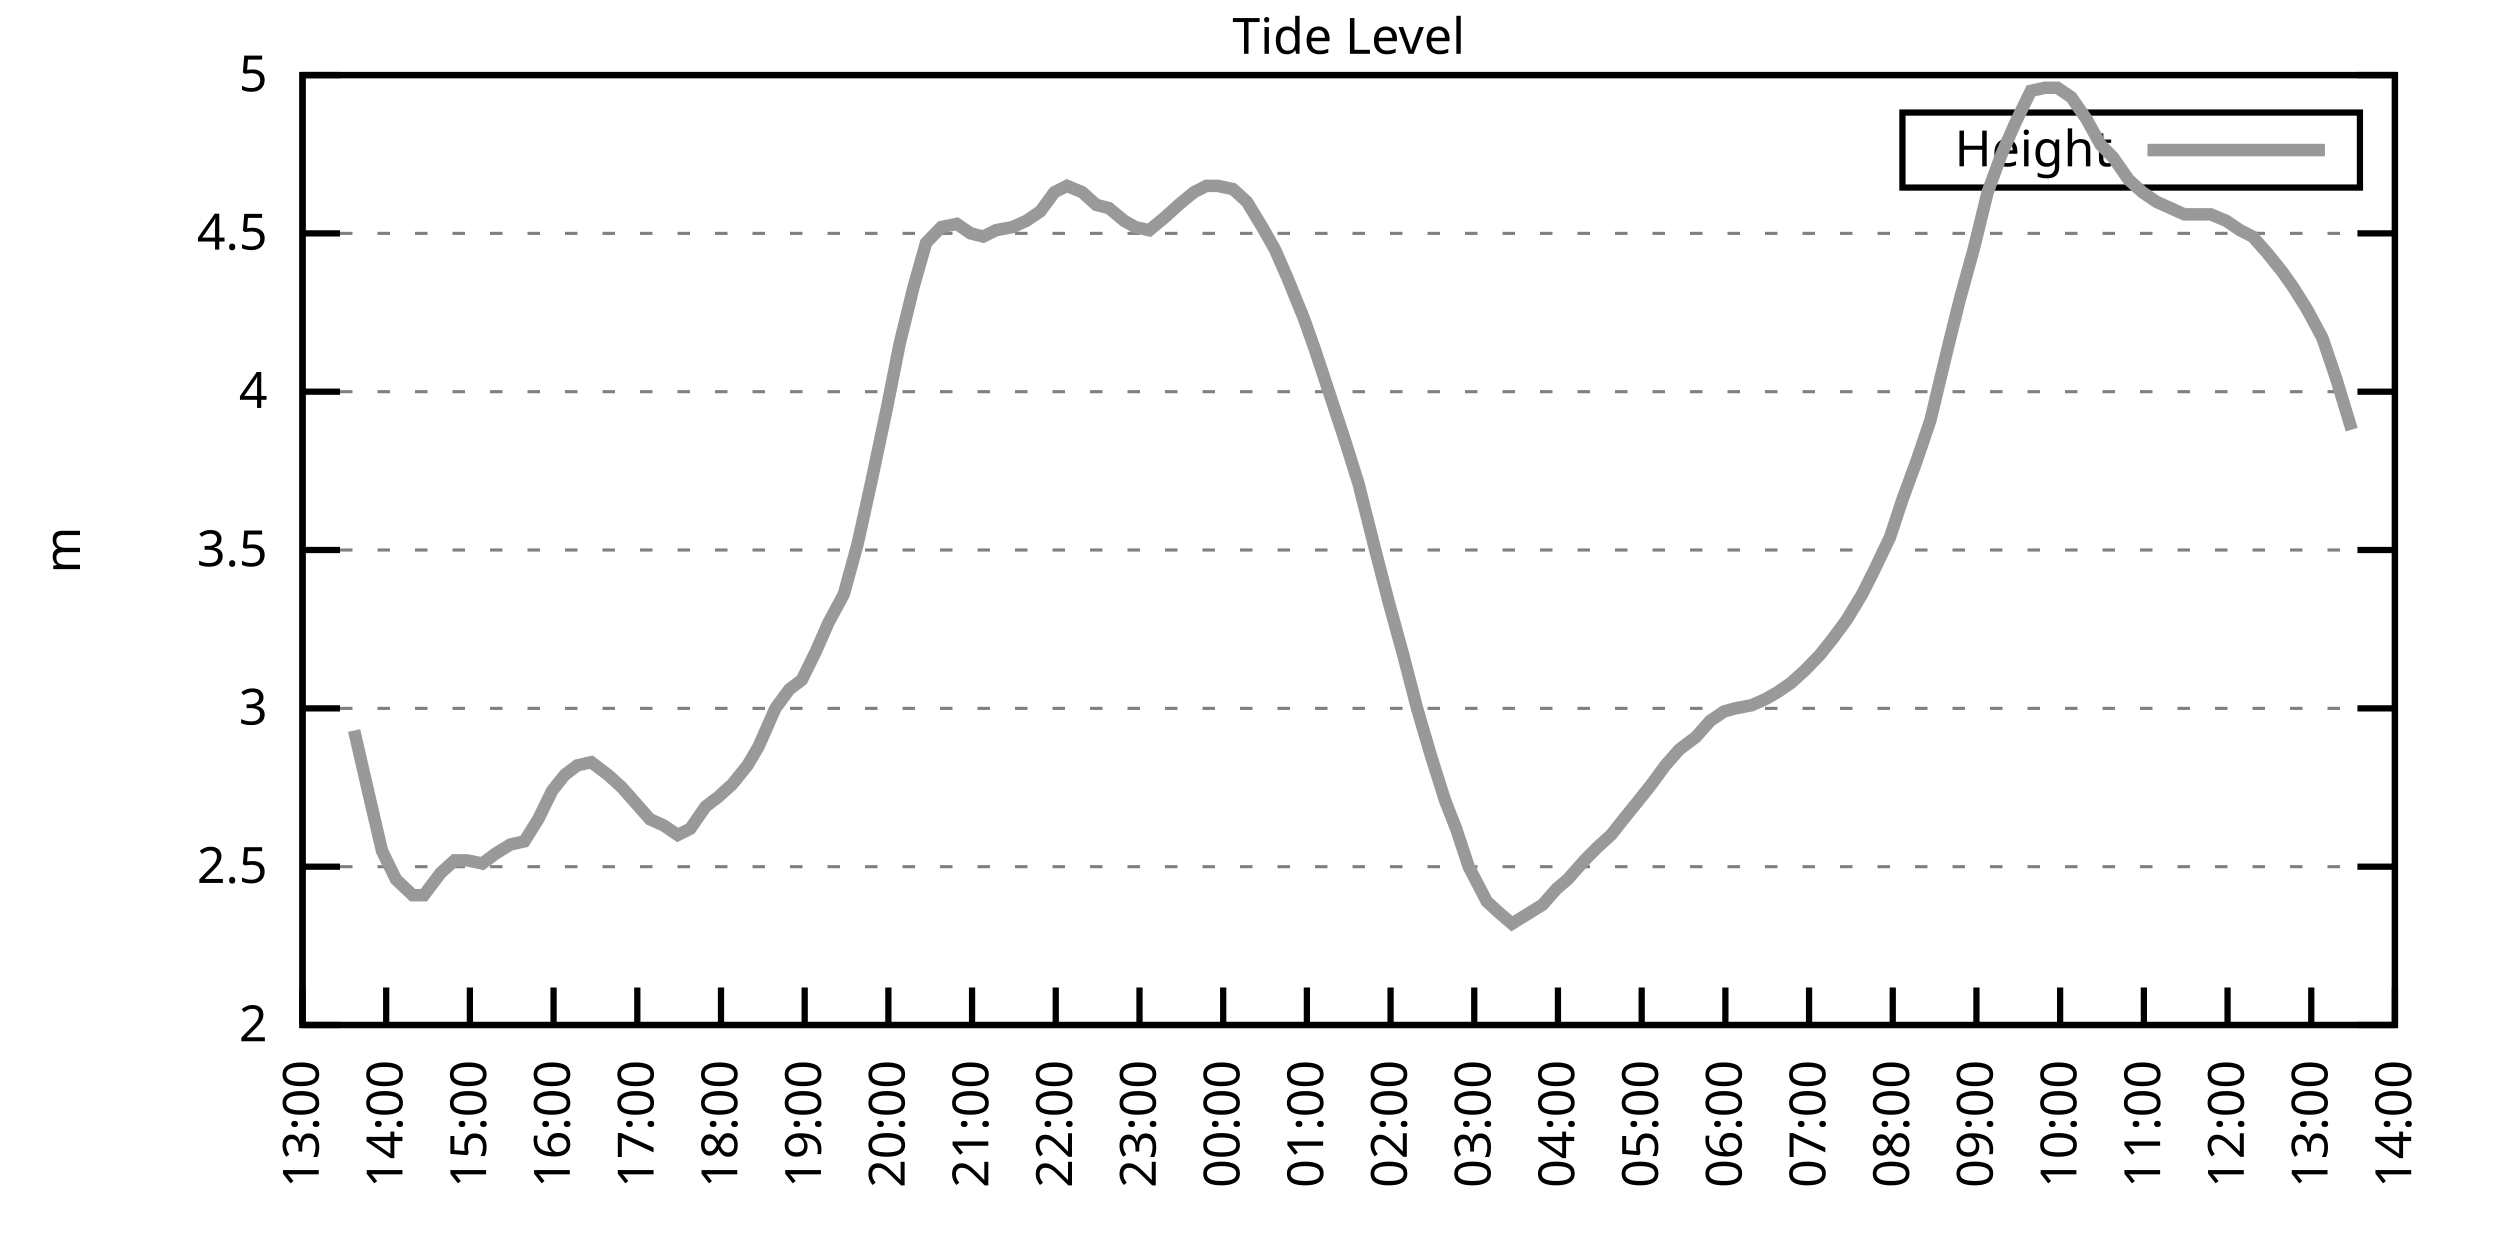
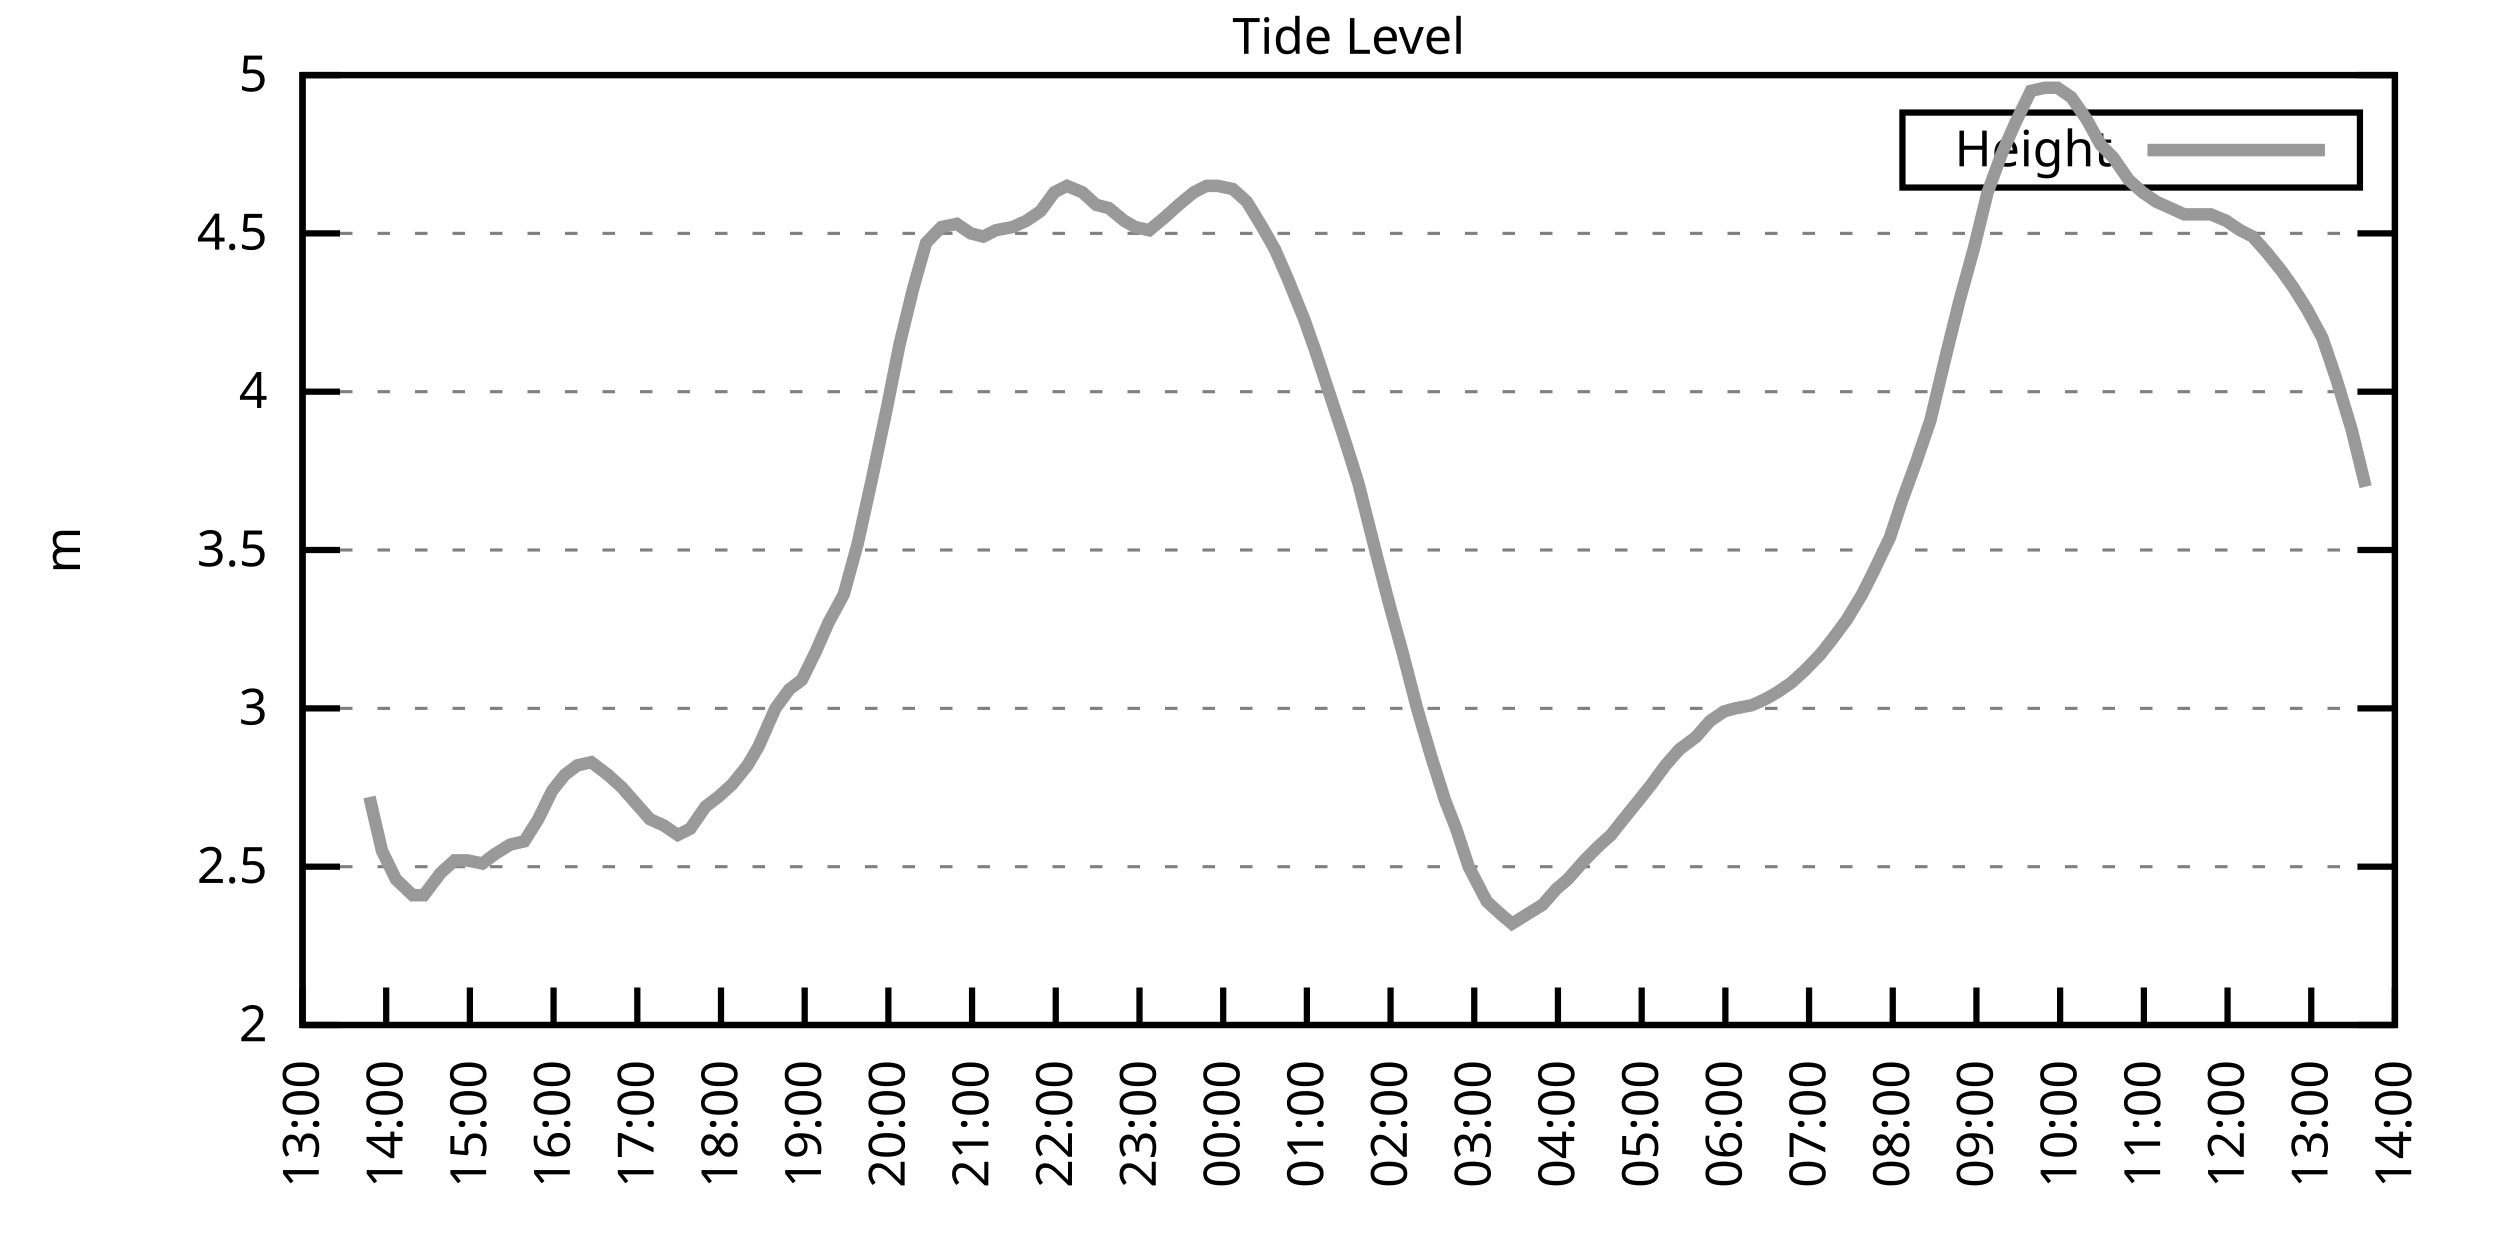
<svg xmlns="http://www.w3.org/2000/svg" xmlns:xlink="http://www.w3.org/1999/xlink" width="400" height="200" viewBox="0 0 400 200">
  <g id="gnuplot_canvas">
    <rect x="0" y="0" width="400" height="200" fill="none" />
    <defs>
      <circle id="gpDot" r="0.5" stroke-width="0.5" stroke="currentColor" />
      <path id="gpPt0" stroke-width="0.333" stroke="currentColor" d="M-1,0 h2 M0,-1 v2" />
      <path id="gpPt1" stroke-width="0.333" stroke="currentColor" d="M-1,-1 L1,1 M1,-1 L-1,1" />
      <path id="gpPt2" stroke-width="0.333" stroke="currentColor" d="M-1,0 L1,0 M0,-1 L0,1 M-1,-1 L1,1 M-1,1 L1,-1" />
      <rect id="gpPt3" stroke-width="0.333" stroke="currentColor" x="-1" y="-1" width="2" height="2" />
      <rect id="gpPt4" stroke-width="0.333" stroke="currentColor" fill="currentColor" x="-1" y="-1" width="2" height="2" />
      <circle id="gpPt5" stroke-width="0.333" stroke="currentColor" cx="0" cy="0" r="1" />
      <use xlink:href="#gpPt5" id="gpPt6" fill="currentColor" stroke="none" />
      <path id="gpPt7" stroke-width="0.333" stroke="currentColor" d="M0,-1.33 L-1.33,0.67 L1.33,0.67 z" />
      <use xlink:href="#gpPt7" id="gpPt8" fill="currentColor" stroke="none" />
      <use xlink:href="#gpPt7" id="gpPt9" stroke="currentColor" transform="rotate(180)" />
      <use xlink:href="#gpPt9" id="gpPt10" fill="currentColor" stroke="none" />
      <use xlink:href="#gpPt3" id="gpPt11" stroke="currentColor" transform="rotate(45)" />
      <use xlink:href="#gpPt11" id="gpPt12" fill="currentColor" stroke="none" />
      <path id="gpPt13" stroke-width="0.333" stroke="currentColor" d="M0,1.330 L1.265,0.411 L0.782,-1.067 L-0.782,-1.076 L-1.265,0.411 z" />
      <use xlink:href="#gpPt13" id="gpPt14" fill="currentColor" stroke="none" />
      <filter id="textbox" filterUnits="objectBoundingBox" x="0" y="0" height="1" width="1">
        <feFlood flood-color="white" flood-opacity="1" result="bgnd" />
        <feComposite in="SourceGraphic" in2="bgnd" operator="atop" />
      </filter>
      <filter id="greybox" filterUnits="objectBoundingBox" x="0" y="0" height="1" width="1">
        <feFlood flood-color="lightgrey" flood-opacity="1" result="grey" />
        <feComposite in="SourceGraphic" in2="grey" operator="atop" />
      </filter>
    </defs>
    <g fill="none" color="white" stroke="currentColor" stroke-width="1.00" stroke-linecap="butt" stroke-linejoin="miter">
</g>
    <g fill="none" color="black" stroke="currentColor" stroke-width="1.00" stroke-linecap="butt" stroke-linejoin="miter">
      <g stroke="none" shape-rendering="crispEdges">
        <polygon fill="rgb(255, 255, 255)" points="48.40,164.00 383.18,164.00 383.18,12.02 48.40,12.02 " />
      </g>
    </g>
    <g fill="none" color="black" stroke="currentColor" stroke-width="1.00" stroke-linecap="butt" stroke-linejoin="miter">
</g>
    <g fill="none" color="black" stroke="black" stroke-width="0.50" stroke-linecap="butt" stroke-linejoin="miter">
</g>
    <g fill="none" color="gray" stroke="currentColor" stroke-width="0.50" stroke-linecap="butt" stroke-linejoin="miter">
      <path stroke="gray" stroke-dasharray="2,4" class="gridline" d="M48.40,164.00 L383.19,164.00  " />
    </g>
    <g fill="none" color="gray" stroke="gray" stroke-width="1.00" stroke-linecap="butt" stroke-linejoin="miter">
</g>
    <g fill="none" color="black" stroke="currentColor" stroke-width="1.00" stroke-linecap="butt" stroke-linejoin="miter">
      <path stroke="black" d="M48.40,164.00 L54.40,164.00 M383.19,164.00 L377.19,164.00  " />
      <g transform="translate(42.80,166.60)" stroke="none" fill="black" font-family="Sans" font-size="8.00" text-anchor="end">
        <text>
          <tspan font-family="Sans"> 2</tspan>
        </text>
      </g>
    </g>
    <g fill="none" color="black" stroke="currentColor" stroke-width="1.00" stroke-linecap="butt" stroke-linejoin="miter">
</g>
    <g fill="none" color="black" stroke="black" stroke-width="0.50" stroke-linecap="butt" stroke-linejoin="miter">
</g>
    <g fill="none" color="gray" stroke="currentColor" stroke-width="0.50" stroke-linecap="butt" stroke-linejoin="miter">
      <path stroke="gray" stroke-dasharray="2,4" class="gridline" d="M48.40,138.67 L383.19,138.67  " />
    </g>
    <g fill="none" color="gray" stroke="gray" stroke-width="1.00" stroke-linecap="butt" stroke-linejoin="miter">
</g>
    <g fill="none" color="black" stroke="currentColor" stroke-width="1.00" stroke-linecap="butt" stroke-linejoin="miter">
      <path stroke="black" d="M48.40,138.67 L54.40,138.67 M383.19,138.67 L377.19,138.67  " />
      <g transform="translate(42.80,141.27)" stroke="none" fill="black" font-family="Sans" font-size="8.00" text-anchor="end">
        <text>
          <tspan font-family="Sans"> 2.5</tspan>
        </text>
      </g>
    </g>
    <g fill="none" color="black" stroke="currentColor" stroke-width="1.00" stroke-linecap="butt" stroke-linejoin="miter">
</g>
    <g fill="none" color="black" stroke="black" stroke-width="0.50" stroke-linecap="butt" stroke-linejoin="miter">
</g>
    <g fill="none" color="gray" stroke="currentColor" stroke-width="0.50" stroke-linecap="butt" stroke-linejoin="miter">
      <path stroke="gray" stroke-dasharray="2,4" class="gridline" d="M48.40,113.34 L383.19,113.34  " />
    </g>
    <g fill="none" color="gray" stroke="gray" stroke-width="1.00" stroke-linecap="butt" stroke-linejoin="miter">
</g>
    <g fill="none" color="black" stroke="currentColor" stroke-width="1.00" stroke-linecap="butt" stroke-linejoin="miter">
      <path stroke="black" d="M48.40,113.34 L54.40,113.34 M383.19,113.34 L377.19,113.34  " />
      <g transform="translate(42.80,115.94)" stroke="none" fill="black" font-family="Sans" font-size="8.00" text-anchor="end">
        <text>
          <tspan font-family="Sans"> 3</tspan>
        </text>
      </g>
    </g>
    <g fill="none" color="black" stroke="currentColor" stroke-width="1.00" stroke-linecap="butt" stroke-linejoin="miter">
</g>
    <g fill="none" color="black" stroke="black" stroke-width="0.50" stroke-linecap="butt" stroke-linejoin="miter">
</g>
    <g fill="none" color="gray" stroke="currentColor" stroke-width="0.50" stroke-linecap="butt" stroke-linejoin="miter">
      <path stroke="gray" stroke-dasharray="2,4" class="gridline" d="M48.40,88.00 L383.19,88.00  " />
    </g>
    <g fill="none" color="gray" stroke="gray" stroke-width="1.00" stroke-linecap="butt" stroke-linejoin="miter">
</g>
    <g fill="none" color="black" stroke="currentColor" stroke-width="1.00" stroke-linecap="butt" stroke-linejoin="miter">
      <path stroke="black" d="M48.40,88.00 L54.40,88.00 M383.19,88.00 L377.19,88.00  " />
      <g transform="translate(42.80,90.60)" stroke="none" fill="black" font-family="Sans" font-size="8.00" text-anchor="end">
        <text>
          <tspan font-family="Sans"> 3.5</tspan>
        </text>
      </g>
    </g>
    <g fill="none" color="black" stroke="currentColor" stroke-width="1.00" stroke-linecap="butt" stroke-linejoin="miter">
</g>
    <g fill="none" color="black" stroke="black" stroke-width="0.50" stroke-linecap="butt" stroke-linejoin="miter">
</g>
    <g fill="none" color="gray" stroke="currentColor" stroke-width="0.50" stroke-linecap="butt" stroke-linejoin="miter">
      <path stroke="gray" stroke-dasharray="2,4" class="gridline" d="M48.40,62.67 L383.19,62.67  " />
    </g>
    <g fill="none" color="gray" stroke="gray" stroke-width="1.00" stroke-linecap="butt" stroke-linejoin="miter">
</g>
    <g fill="none" color="black" stroke="currentColor" stroke-width="1.00" stroke-linecap="butt" stroke-linejoin="miter">
      <path stroke="black" d="M48.40,62.67 L54.40,62.67 M383.19,62.67 L377.19,62.67  " />
      <g transform="translate(42.80,65.27)" stroke="none" fill="black" font-family="Sans" font-size="8.00" text-anchor="end">
        <text>
          <tspan font-family="Sans"> 4</tspan>
        </text>
      </g>
    </g>
    <g fill="none" color="black" stroke="currentColor" stroke-width="1.00" stroke-linecap="butt" stroke-linejoin="miter">
</g>
    <g fill="none" color="black" stroke="black" stroke-width="0.50" stroke-linecap="butt" stroke-linejoin="miter">
</g>
    <g fill="none" color="gray" stroke="currentColor" stroke-width="0.50" stroke-linecap="butt" stroke-linejoin="miter">
      <path stroke="gray" stroke-dasharray="2,4" class="gridline" d="M48.40,37.34 L383.19,37.34  " />
    </g>
    <g fill="none" color="gray" stroke="gray" stroke-width="1.00" stroke-linecap="butt" stroke-linejoin="miter">
</g>
    <g fill="none" color="black" stroke="currentColor" stroke-width="1.00" stroke-linecap="butt" stroke-linejoin="miter">
      <path stroke="black" d="M48.40,37.34 L54.40,37.34 M383.19,37.34 L377.19,37.34  " />
      <g transform="translate(42.80,39.94)" stroke="none" fill="black" font-family="Sans" font-size="8.00" text-anchor="end">
        <text>
          <tspan font-family="Sans"> 4.5</tspan>
        </text>
      </g>
    </g>
    <g fill="none" color="black" stroke="currentColor" stroke-width="1.00" stroke-linecap="butt" stroke-linejoin="miter">
</g>
    <g fill="none" color="black" stroke="black" stroke-width="0.50" stroke-linecap="butt" stroke-linejoin="miter">
</g>
    <g fill="none" color="gray" stroke="currentColor" stroke-width="0.50" stroke-linecap="butt" stroke-linejoin="miter">
      <path stroke="gray" stroke-dasharray="2,4" class="gridline" d="M48.40,12.01 L383.19,12.01  " />
    </g>
    <g fill="none" color="gray" stroke="gray" stroke-width="1.00" stroke-linecap="butt" stroke-linejoin="miter">
</g>
    <g fill="none" color="black" stroke="currentColor" stroke-width="1.00" stroke-linecap="butt" stroke-linejoin="miter">
      <path stroke="black" d="M48.40,12.01 L54.40,12.01 M383.19,12.01 L377.19,12.01  " />
      <g transform="translate(42.80,14.61)" stroke="none" fill="black" font-family="Sans" font-size="8.00" text-anchor="end">
        <text>
          <tspan font-family="Sans"> 5</tspan>
        </text>
      </g>
    </g>
    <g fill="none" color="black" stroke="currentColor" stroke-width="1.00" stroke-linecap="butt" stroke-linejoin="miter">
      <path stroke="black" d="M48.40,164.00 L48.40,158.00  " />
      <g transform="translate(51.00,169.60) rotate(270.00)" stroke="none" fill="black" font-family="Sans" font-size="8.00" text-anchor="end">
        <text>
          <tspan font-family="Sans">13:00</tspan>
        </text>
      </g>
    </g>
    <g fill="none" color="black" stroke="currentColor" stroke-width="1.00" stroke-linecap="butt" stroke-linejoin="miter">
      <path stroke="black" d="M61.79,164.00 L61.79,158.00  " />
      <g transform="translate(64.39,169.60) rotate(270.00)" stroke="none" fill="black" font-family="Sans" font-size="8.00" text-anchor="end">
        <text>
          <tspan font-family="Sans">14:00</tspan>
        </text>
      </g>
    </g>
    <g fill="none" color="black" stroke="currentColor" stroke-width="1.00" stroke-linecap="butt" stroke-linejoin="miter">
      <path stroke="black" d="M75.18,164.00 L75.18,158.00  " />
      <g transform="translate(77.78,169.60) rotate(270.00)" stroke="none" fill="black" font-family="Sans" font-size="8.00" text-anchor="end">
        <text>
          <tspan font-family="Sans">15:00</tspan>
        </text>
      </g>
    </g>
    <g fill="none" color="black" stroke="currentColor" stroke-width="1.00" stroke-linecap="butt" stroke-linejoin="miter">
      <path stroke="black" d="M88.57,164.00 L88.57,158.00  " />
      <g transform="translate(91.17,169.60) rotate(270.00)" stroke="none" fill="black" font-family="Sans" font-size="8.00" text-anchor="end">
        <text>
          <tspan font-family="Sans">16:00</tspan>
        </text>
      </g>
    </g>
    <g fill="none" color="black" stroke="currentColor" stroke-width="1.00" stroke-linecap="butt" stroke-linejoin="miter">
      <path stroke="black" d="M101.97,164.00 L101.97,158.00  " />
      <g transform="translate(104.57,169.60) rotate(270.00)" stroke="none" fill="black" font-family="Sans" font-size="8.00" text-anchor="end">
        <text>
          <tspan font-family="Sans">17:00</tspan>
        </text>
      </g>
    </g>
    <g fill="none" color="black" stroke="currentColor" stroke-width="1.00" stroke-linecap="butt" stroke-linejoin="miter">
      <path stroke="black" d="M115.36,164.00 L115.36,158.00  " />
      <g transform="translate(117.96,169.60) rotate(270.00)" stroke="none" fill="black" font-family="Sans" font-size="8.00" text-anchor="end">
        <text>
          <tspan font-family="Sans">18:00</tspan>
        </text>
      </g>
    </g>
    <g fill="none" color="black" stroke="currentColor" stroke-width="1.00" stroke-linecap="butt" stroke-linejoin="miter">
      <path stroke="black" d="M128.75,164.00 L128.75,158.00  " />
      <g transform="translate(131.35,169.60) rotate(270.00)" stroke="none" fill="black" font-family="Sans" font-size="8.00" text-anchor="end">
        <text>
          <tspan font-family="Sans">19:00</tspan>
        </text>
      </g>
    </g>
    <g fill="none" color="black" stroke="currentColor" stroke-width="1.00" stroke-linecap="butt" stroke-linejoin="miter">
      <path stroke="black" d="M142.14,164.00 L142.14,158.00  " />
      <g transform="translate(144.74,169.60) rotate(270.00)" stroke="none" fill="black" font-family="Sans" font-size="8.00" text-anchor="end">
        <text>
          <tspan font-family="Sans">20:00</tspan>
        </text>
      </g>
    </g>
    <g fill="none" color="black" stroke="currentColor" stroke-width="1.00" stroke-linecap="butt" stroke-linejoin="miter">
      <path stroke="black" d="M155.53,164.00 L155.53,158.00  " />
      <g transform="translate(158.13,169.60) rotate(270.00)" stroke="none" fill="black" font-family="Sans" font-size="8.00" text-anchor="end">
        <text>
          <tspan font-family="Sans">21:00</tspan>
        </text>
      </g>
    </g>
    <g fill="none" color="black" stroke="currentColor" stroke-width="1.00" stroke-linecap="butt" stroke-linejoin="miter">
      <path stroke="black" d="M168.92,164.00 L168.92,158.00  " />
      <g transform="translate(171.52,169.60) rotate(270.00)" stroke="none" fill="black" font-family="Sans" font-size="8.00" text-anchor="end">
        <text>
          <tspan font-family="Sans">22:00</tspan>
        </text>
      </g>
    </g>
    <g fill="none" color="black" stroke="currentColor" stroke-width="1.00" stroke-linecap="butt" stroke-linejoin="miter">
      <path stroke="black" d="M182.32,164.00 L182.32,158.00  " />
      <g transform="translate(184.92,169.60) rotate(270.00)" stroke="none" fill="black" font-family="Sans" font-size="8.00" text-anchor="end">
        <text>
          <tspan font-family="Sans">23:00</tspan>
        </text>
      </g>
    </g>
    <g fill="none" color="black" stroke="currentColor" stroke-width="1.00" stroke-linecap="butt" stroke-linejoin="miter">
      <path stroke="black" d="M195.71,164.00 L195.71,158.00  " />
      <g transform="translate(198.31,169.60) rotate(270.00)" stroke="none" fill="black" font-family="Sans" font-size="8.00" text-anchor="end">
        <text>
          <tspan font-family="Sans">00:00</tspan>
        </text>
      </g>
    </g>
    <g fill="none" color="black" stroke="currentColor" stroke-width="1.00" stroke-linecap="butt" stroke-linejoin="miter">
      <path stroke="black" d="M209.10,164.00 L209.10,158.00  " />
      <g transform="translate(211.70,169.60) rotate(270.00)" stroke="none" fill="black" font-family="Sans" font-size="8.00" text-anchor="end">
        <text>
          <tspan font-family="Sans">01:00</tspan>
        </text>
      </g>
    </g>
    <g fill="none" color="black" stroke="currentColor" stroke-width="1.00" stroke-linecap="butt" stroke-linejoin="miter">
      <path stroke="black" d="M222.49,164.00 L222.49,158.00  " />
      <g transform="translate(225.09,169.60) rotate(270.00)" stroke="none" fill="black" font-family="Sans" font-size="8.00" text-anchor="end">
        <text>
          <tspan font-family="Sans">02:00</tspan>
        </text>
      </g>
    </g>
    <g fill="none" color="black" stroke="currentColor" stroke-width="1.00" stroke-linecap="butt" stroke-linejoin="miter">
      <path stroke="black" d="M235.88,164.00 L235.88,158.00  " />
      <g transform="translate(238.48,169.60) rotate(270.00)" stroke="none" fill="black" font-family="Sans" font-size="8.00" text-anchor="end">
        <text>
          <tspan font-family="Sans">03:00</tspan>
        </text>
      </g>
    </g>
    <g fill="none" color="black" stroke="currentColor" stroke-width="1.00" stroke-linecap="butt" stroke-linejoin="miter">
      <path stroke="black" d="M249.27,164.00 L249.27,158.00  " />
      <g transform="translate(251.87,169.60) rotate(270.00)" stroke="none" fill="black" font-family="Sans" font-size="8.00" text-anchor="end">
        <text>
          <tspan font-family="Sans">04:00</tspan>
        </text>
      </g>
    </g>
    <g fill="none" color="black" stroke="currentColor" stroke-width="1.00" stroke-linecap="butt" stroke-linejoin="miter">
      <path stroke="black" d="M262.67,164.00 L262.67,158.00  " />
      <g transform="translate(265.27,169.60) rotate(270.00)" stroke="none" fill="black" font-family="Sans" font-size="8.00" text-anchor="end">
        <text>
          <tspan font-family="Sans">05:00</tspan>
        </text>
      </g>
    </g>
    <g fill="none" color="black" stroke="currentColor" stroke-width="1.00" stroke-linecap="butt" stroke-linejoin="miter">
      <path stroke="black" d="M276.06,164.00 L276.06,158.00  " />
      <g transform="translate(278.66,169.60) rotate(270.00)" stroke="none" fill="black" font-family="Sans" font-size="8.00" text-anchor="end">
        <text>
          <tspan font-family="Sans">06:00</tspan>
        </text>
      </g>
    </g>
    <g fill="none" color="black" stroke="currentColor" stroke-width="1.00" stroke-linecap="butt" stroke-linejoin="miter">
      <path stroke="black" d="M289.45,164.00 L289.45,158.00  " />
      <g transform="translate(292.05,169.60) rotate(270.00)" stroke="none" fill="black" font-family="Sans" font-size="8.00" text-anchor="end">
        <text>
          <tspan font-family="Sans">07:00</tspan>
        </text>
      </g>
    </g>
    <g fill="none" color="black" stroke="currentColor" stroke-width="1.00" stroke-linecap="butt" stroke-linejoin="miter">
      <path stroke="black" d="M302.84,164.00 L302.84,158.00  " />
      <g transform="translate(305.44,169.60) rotate(270.00)" stroke="none" fill="black" font-family="Sans" font-size="8.00" text-anchor="end">
        <text>
          <tspan font-family="Sans">08:00</tspan>
        </text>
      </g>
    </g>
    <g fill="none" color="black" stroke="currentColor" stroke-width="1.00" stroke-linecap="butt" stroke-linejoin="miter">
      <path stroke="black" d="M316.23,164.00 L316.23,158.00  " />
      <g transform="translate(318.83,169.60) rotate(270.00)" stroke="none" fill="black" font-family="Sans" font-size="8.00" text-anchor="end">
        <text>
          <tspan font-family="Sans">09:00</tspan>
        </text>
      </g>
    </g>
    <g fill="none" color="black" stroke="currentColor" stroke-width="1.00" stroke-linecap="butt" stroke-linejoin="miter">
      <path stroke="black" d="M329.62,164.00 L329.62,158.00  " />
      <g transform="translate(332.22,169.60) rotate(270.00)" stroke="none" fill="black" font-family="Sans" font-size="8.00" text-anchor="end">
        <text>
          <tspan font-family="Sans">10:00</tspan>
        </text>
      </g>
    </g>
    <g fill="none" color="black" stroke="currentColor" stroke-width="1.00" stroke-linecap="butt" stroke-linejoin="miter">
      <path stroke="black" d="M343.02,164.00 L343.02,158.00  " />
      <g transform="translate(345.62,169.60) rotate(270.00)" stroke="none" fill="black" font-family="Sans" font-size="8.00" text-anchor="end">
        <text>
          <tspan font-family="Sans">11:00</tspan>
        </text>
      </g>
    </g>
    <g fill="none" color="black" stroke="currentColor" stroke-width="1.00" stroke-linecap="butt" stroke-linejoin="miter">
      <path stroke="black" d="M356.41,164.00 L356.41,158.00  " />
      <g transform="translate(359.01,169.60) rotate(270.00)" stroke="none" fill="black" font-family="Sans" font-size="8.00" text-anchor="end">
        <text>
          <tspan font-family="Sans">12:00</tspan>
        </text>
      </g>
    </g>
    <g fill="none" color="black" stroke="currentColor" stroke-width="1.00" stroke-linecap="butt" stroke-linejoin="miter">
      <path stroke="black" d="M369.80,164.00 L369.80,158.00  " />
      <g transform="translate(372.40,169.60) rotate(270.00)" stroke="none" fill="black" font-family="Sans" font-size="8.00" text-anchor="end">
        <text>
          <tspan font-family="Sans">13:00</tspan>
        </text>
      </g>
    </g>
    <g fill="none" color="black" stroke="currentColor" stroke-width="1.00" stroke-linecap="butt" stroke-linejoin="miter">
      <path stroke="black" d="M383.19,164.00 L383.19,158.00  " />
      <g transform="translate(385.79,169.60) rotate(270.00)" stroke="none" fill="black" font-family="Sans" font-size="8.00" text-anchor="end">
        <text>
          <tspan font-family="Sans">14:00</tspan>
        </text>
      </g>
    </g>
    <g fill="none" color="black" stroke="currentColor" stroke-width="1.00" stroke-linecap="butt" stroke-linejoin="miter">
</g>
    <g fill="none" color="black" stroke="currentColor" stroke-width="1.00" stroke-linecap="butt" stroke-linejoin="miter">
      <path stroke="black" d="M48.40,12.01 L48.40,164.00 L383.19,164.00 L383.19,12.01 L48.40,12.01 Z  " />
    </g>
    <g fill="none" color="black" stroke="currentColor" stroke-width="1.00" stroke-linecap="butt" stroke-linejoin="miter">
</g>
    <g fill="none" color="black" stroke="currentColor" stroke-width="1.00" stroke-linecap="butt" stroke-linejoin="miter">
      <path stroke="black" d="M304.39,30.01 L304.39,18.01 L377.59,18.01 L377.59,30.01 L304.39,30.01 Z  " />
    </g>
    <g id="Tide_level_plot_1">
      <g fill="none" color="white" stroke="black" stroke-width="2.00" stroke-linecap="butt" stroke-linejoin="miter">
</g>
      <g fill="none" color="black" stroke="currentColor" stroke-width="2.00" stroke-linecap="butt" stroke-linejoin="miter">
        <g transform="translate(337.99,26.61)" stroke="none" fill="black" font-family="Sans" font-size="8.00" text-anchor="end">
          <text>
            <tspan font-family="Sans">Height</tspan>
          </text>
        </g>
      </g>
      <g fill="none" color="black" stroke="currentColor" stroke-width="2.00" stroke-linecap="butt" stroke-linejoin="miter">
-         <path stroke="rgb(153, 153, 153)" d="M343.59,24.01 L371.99,24.01 M56.66,116.88 L59.11,127.52 L61.12,136.14 L63.35,140.69 L66.03,143.23 L67.82,143.23   L70.50,139.68 L72.73,137.66 L74.74,137.66 L77.19,138.16 L79.20,136.64 L81.66,135.12 L83.89,134.62 L86.12,131.07   L88.35,126.51 L90.36,123.98 L92.37,122.46 L94.60,121.95 L97.28,123.98 L99.51,126.00 L101.30,128.03 L103.98,131.07   L106.21,132.08 L108.44,133.60 L110.45,132.59 L112.90,129.04 L114.91,127.52 L117.14,125.50 L119.60,122.46 L121.38,119.42   L124.06,113.34 L126.29,110.30 L128.30,108.78 L130.54,104.22 L132.54,99.66 L135.00,95.10 L137.23,86.99 L139.46,76.86   L141.92,65.21 L143.93,55.07 L146.16,45.95 L148.17,38.86 L150.62,36.33 L153.08,35.82 L155.31,37.34 L157.32,37.85   L159.33,36.84 L162.01,36.33 L164.24,35.32 L166.47,33.80 L168.70,30.76 L170.71,29.74 L173.17,30.76 L175.40,32.78   L177.41,33.29 L179.86,35.32 L181.65,36.33 L183.88,36.84 L186.33,34.81 L188.57,32.78 L191.02,30.76 L193.03,29.74   L194.81,29.74 L197.27,30.25 L199.50,32.28 L201.96,36.33 L203.97,39.87 L205.97,44.43 L208.65,51.02 L210.44,56.09   L213.12,64.19 L215.13,70.27 L217.36,77.37 L220.04,88.00 L222.27,96.62 L224.50,104.72 L226.73,113.34 L228.96,120.94   L231.20,128.03 L232.98,132.59 L234.99,138.67 L237.89,144.24 L240.12,146.27 L241.91,147.79 L246.82,144.75 L249.05,142.21   L250.84,140.69 L253.51,137.66 L255.52,135.63 L257.76,133.60 L259.76,131.07 L262.22,128.03 L264.23,125.50 L266.46,122.46   L268.69,119.92 L271.37,117.90 L273.60,115.36 L275.83,113.84 L277.62,113.34 L280.30,112.83 L282.53,111.82 L284.32,110.80   L286.55,109.28 L288.78,107.26 L291.23,104.72 L293.24,102.19 L295.48,99.15 L297.93,95.10 L299.72,91.55 L302.39,85.98   L304.40,79.90 L306.63,73.82 L308.87,67.23 L311.54,56.09 L313.55,47.98 L315.79,39.87 L318.02,30.76 L320.25,24.68   L322.48,19.61 L324.94,14.54 L327.17,14.04 L329.18,14.04 L331.41,15.56 L333.86,19.10 L336.10,23.16 L338.10,25.18   L340.56,28.73 L342.79,30.76 L345.02,32.28 L347.26,33.29 L349.49,34.30 L351.72,34.30 L353.73,34.30 L356.18,35.32   L358.42,36.84 L360.42,37.85 L362.66,40.38 L365.11,43.42 L366.90,45.95 L369.13,49.50 L371.58,54.06 L373.82,60.65   L376.27,68.75  " />
+         <path stroke="rgb(153, 153, 153)" d="M343.59,24.01 L371.99,24.01 M59.11,127.52 L61.12,136.14 L63.35,140.69 L66.03,143.23 L67.82,143.23 L70.50,139.68   L72.73,137.66 L74.74,137.66 L77.19,138.16 L79.20,136.64 L81.66,135.12 L83.89,134.62 L86.12,131.07 L88.35,126.51   L90.36,123.98 L92.37,122.46 L94.60,121.95 L97.28,123.98 L99.51,126.00 L101.30,128.03 L103.98,131.07 L106.21,132.08   L108.44,133.60 L110.45,132.59 L112.90,129.04 L114.91,127.52 L117.14,125.50 L119.60,122.46 L121.38,119.42 L124.06,113.34   L126.29,110.30 L128.30,108.78 L130.54,104.22 L132.54,99.66 L135.00,95.10 L137.23,86.99 L139.46,76.86 L141.92,65.21   L143.93,55.07 L146.16,45.95 L148.17,38.86 L150.62,36.33 L153.08,35.82 L155.31,37.34 L157.32,37.85 L159.33,36.84   L162.01,36.33 L164.24,35.32 L166.47,33.80 L168.70,30.76 L170.71,29.74 L173.17,30.76 L175.40,32.78 L177.41,33.29   L179.86,35.32 L181.65,36.33 L183.88,36.84 L186.33,34.81 L188.57,32.78 L191.02,30.76 L193.03,29.74 L194.81,29.74   L197.27,30.25 L199.50,32.28 L201.96,36.33 L203.97,39.87 L205.97,44.43 L208.65,51.02 L210.44,56.09 L213.12,64.19   L215.13,70.27 L217.36,77.37 L220.04,88.00 L222.27,96.62 L224.50,104.72 L226.73,113.34 L228.96,120.94 L231.20,128.03   L232.98,132.59 L234.99,138.67 L237.89,144.24 L240.12,146.27 L241.91,147.79 L246.82,144.75 L249.05,142.21 L250.84,140.69   L253.51,137.66 L255.52,135.63 L257.76,133.60 L259.76,131.07 L262.22,128.03 L264.23,125.50 L266.46,122.46 L268.69,119.92   L271.37,117.90 L273.60,115.36 L275.83,113.84 L277.62,113.34 L280.30,112.83 L282.53,111.82 L284.32,110.80 L286.55,109.28   L288.78,107.26 L291.23,104.72 L293.24,102.19 L295.48,99.15 L297.93,95.10 L299.72,91.55 L302.39,85.98 L304.40,79.90   L306.63,73.82 L308.87,67.23 L311.54,56.09 L313.55,47.98 L315.79,39.87 L318.02,30.76 L320.25,24.68 L322.48,19.61   L324.94,14.54 L327.17,14.04 L329.18,14.04 L331.41,15.56 L333.86,19.10 L336.10,23.16 L338.10,25.18 L340.56,28.73   L342.79,30.76 L345.02,32.28 L347.26,33.29 L349.49,34.30 L351.72,34.30 L353.73,34.30 L356.18,35.32 L358.42,36.84   L360.42,37.85 L362.66,40.38 L365.11,43.42 L366.90,45.95 L369.13,49.50 L371.58,54.06 L373.82,60.65 L376.27,68.75   L378.50,77.87  " />
      </g>
    </g>
    <g fill="none" color="black" stroke="currentColor" stroke-width="2.00" stroke-linecap="butt" stroke-linejoin="miter">
</g>
    <g fill="none" color="black" stroke="black" stroke-width="1.00" stroke-linecap="butt" stroke-linejoin="miter">
</g>
    <g fill="none" color="black" stroke="currentColor" stroke-width="1.00" stroke-linecap="butt" stroke-linejoin="miter">
      <path stroke="black" d="M48.40,12.01 L48.40,164.00 L383.19,164.00 L383.19,12.01 L48.40,12.01 Z  " />
      <g transform="translate(12.80,88.01) rotate(270.00)" stroke="none" fill="black" font-family="Sans" font-size="8.00" text-anchor="middle">
        <text>
          <tspan font-family="Sans">m</tspan>
        </text>
      </g>
    </g>
    <g fill="none" color="black" stroke="currentColor" stroke-width="1.00" stroke-linecap="butt" stroke-linejoin="miter">
</g>
    <g fill="none" color="black" stroke="currentColor" stroke-width="1.00" stroke-linecap="butt" stroke-linejoin="miter">
      <g transform="translate(215.79,8.61)" stroke="none" fill="black" font-family="Sans" font-size="8.00" text-anchor="middle">
        <text>
          <tspan font-family="Sans">Tide Level</tspan>
        </text>
      </g>
    </g>
    <g fill="none" color="black" stroke="currentColor" stroke-width="1.00" stroke-linecap="butt" stroke-linejoin="miter">
</g>
  </g>
</svg>
